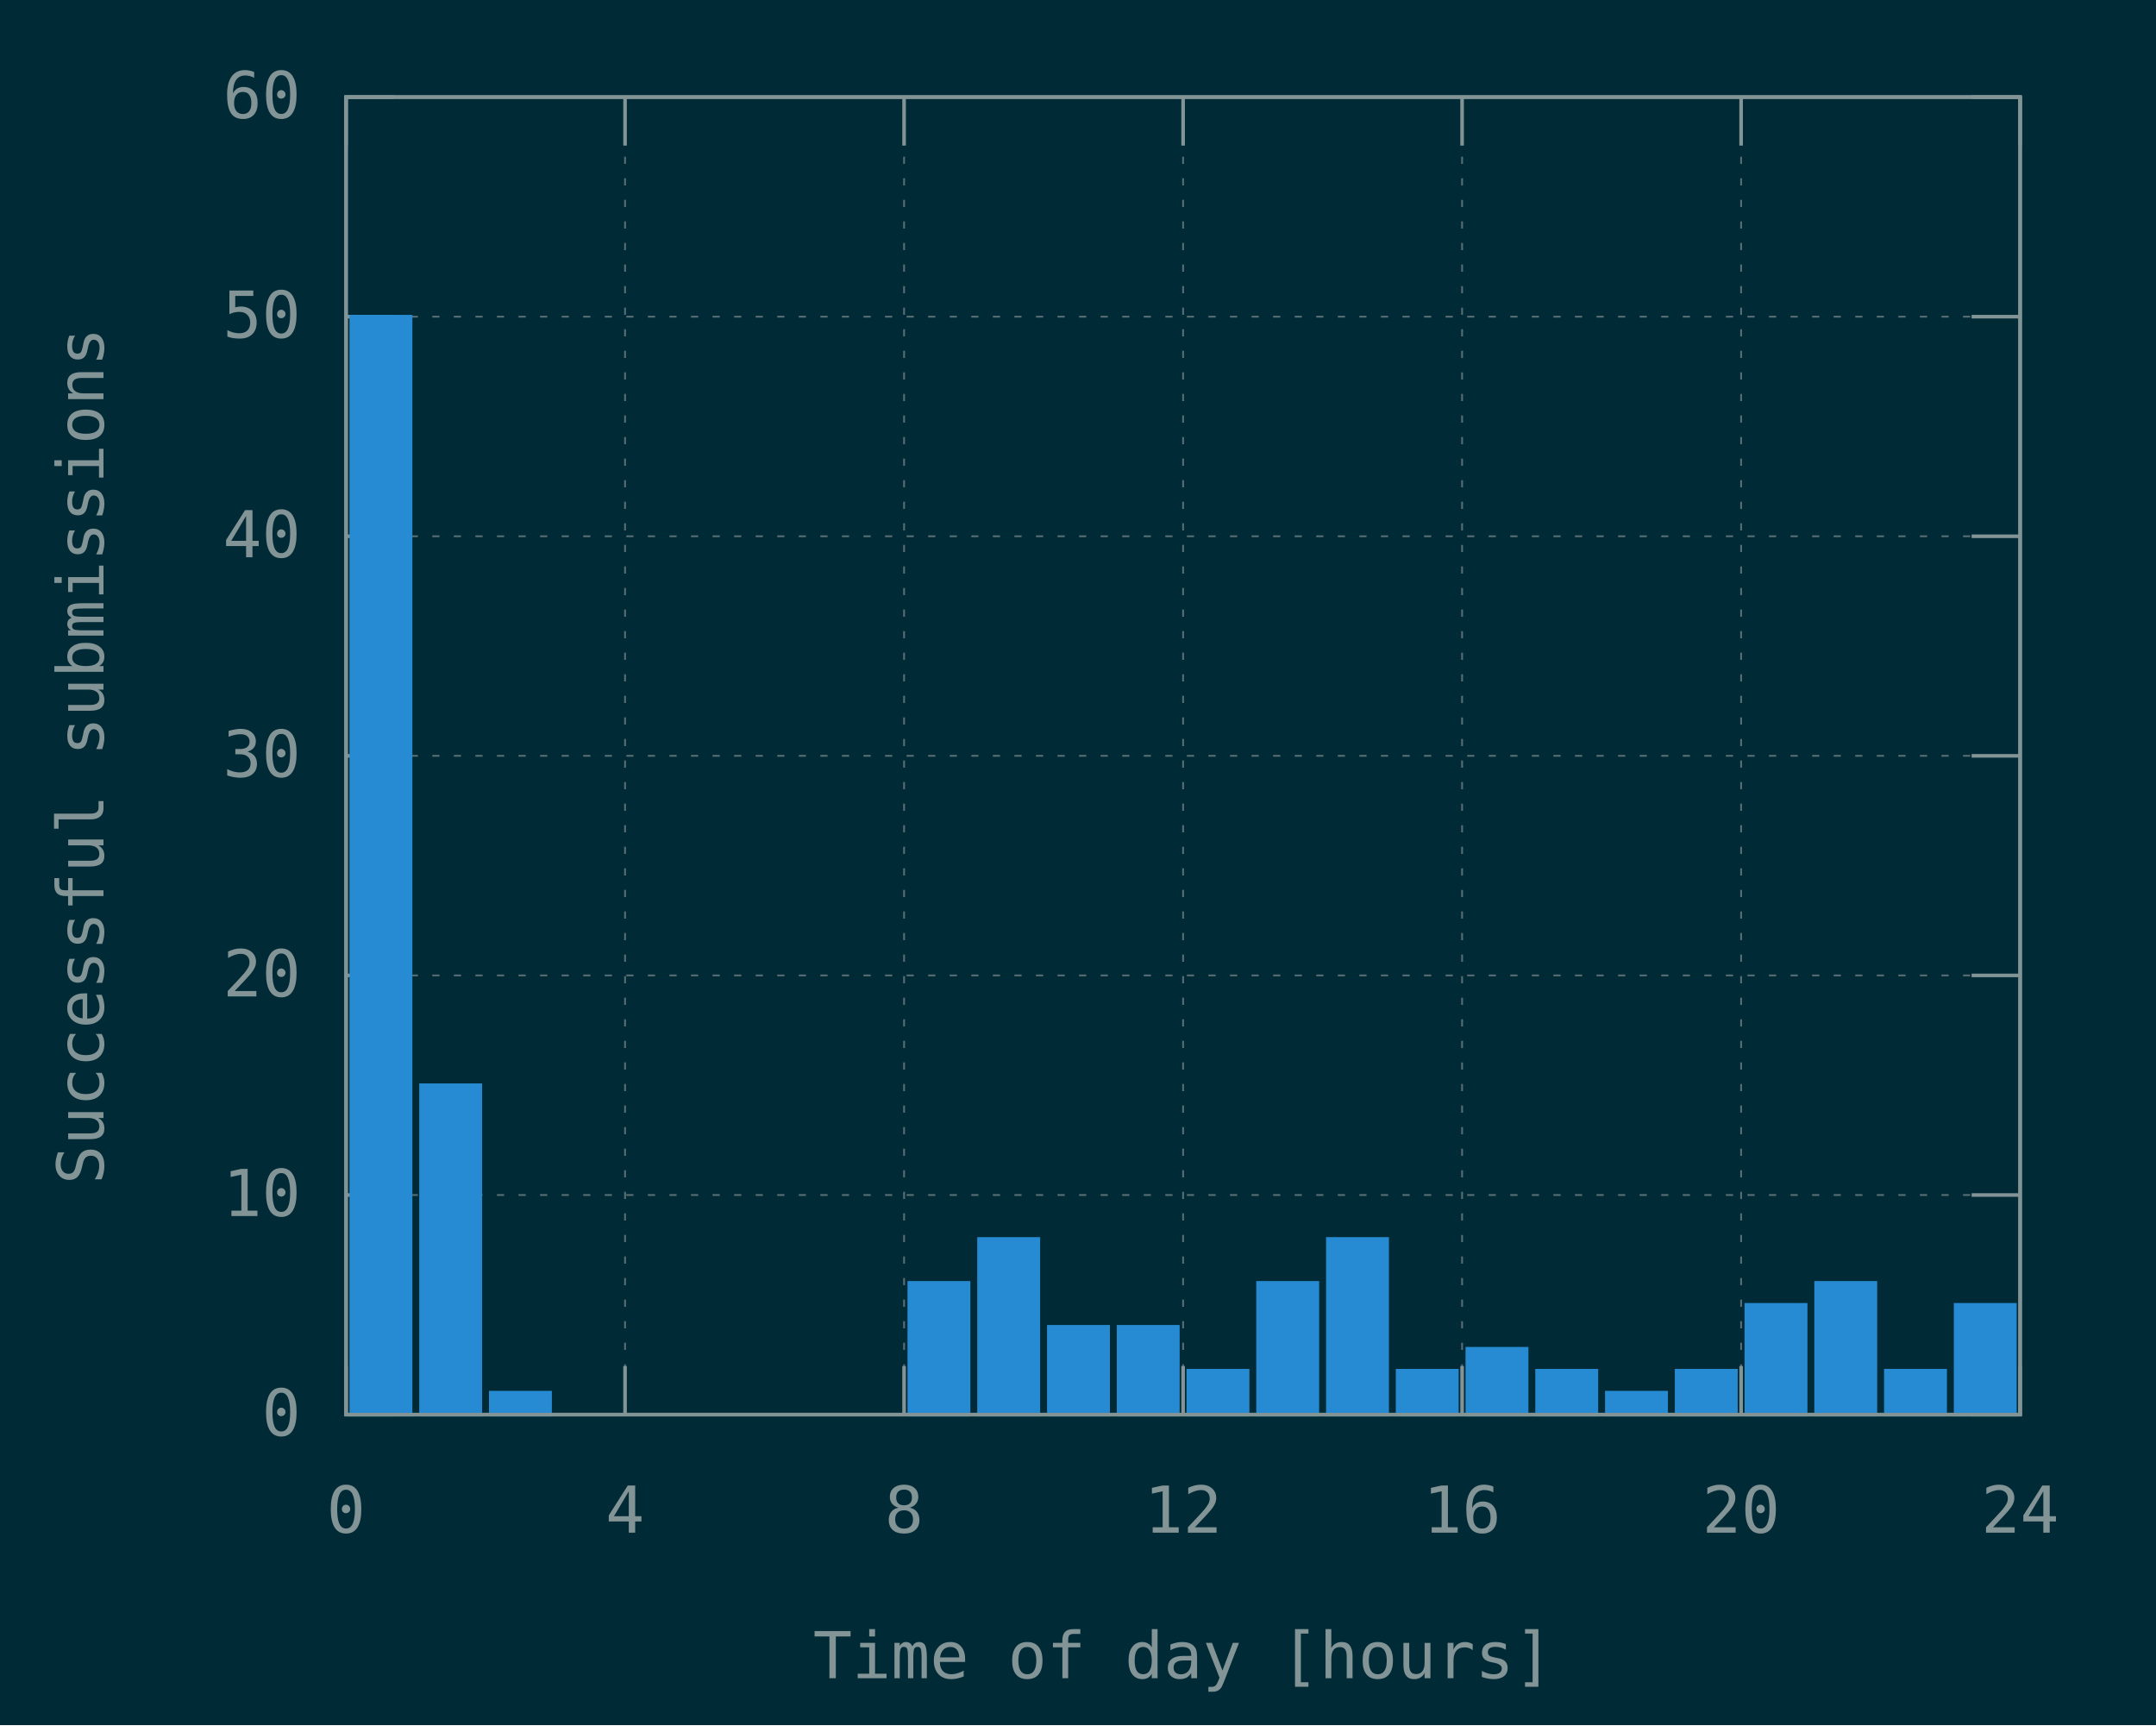
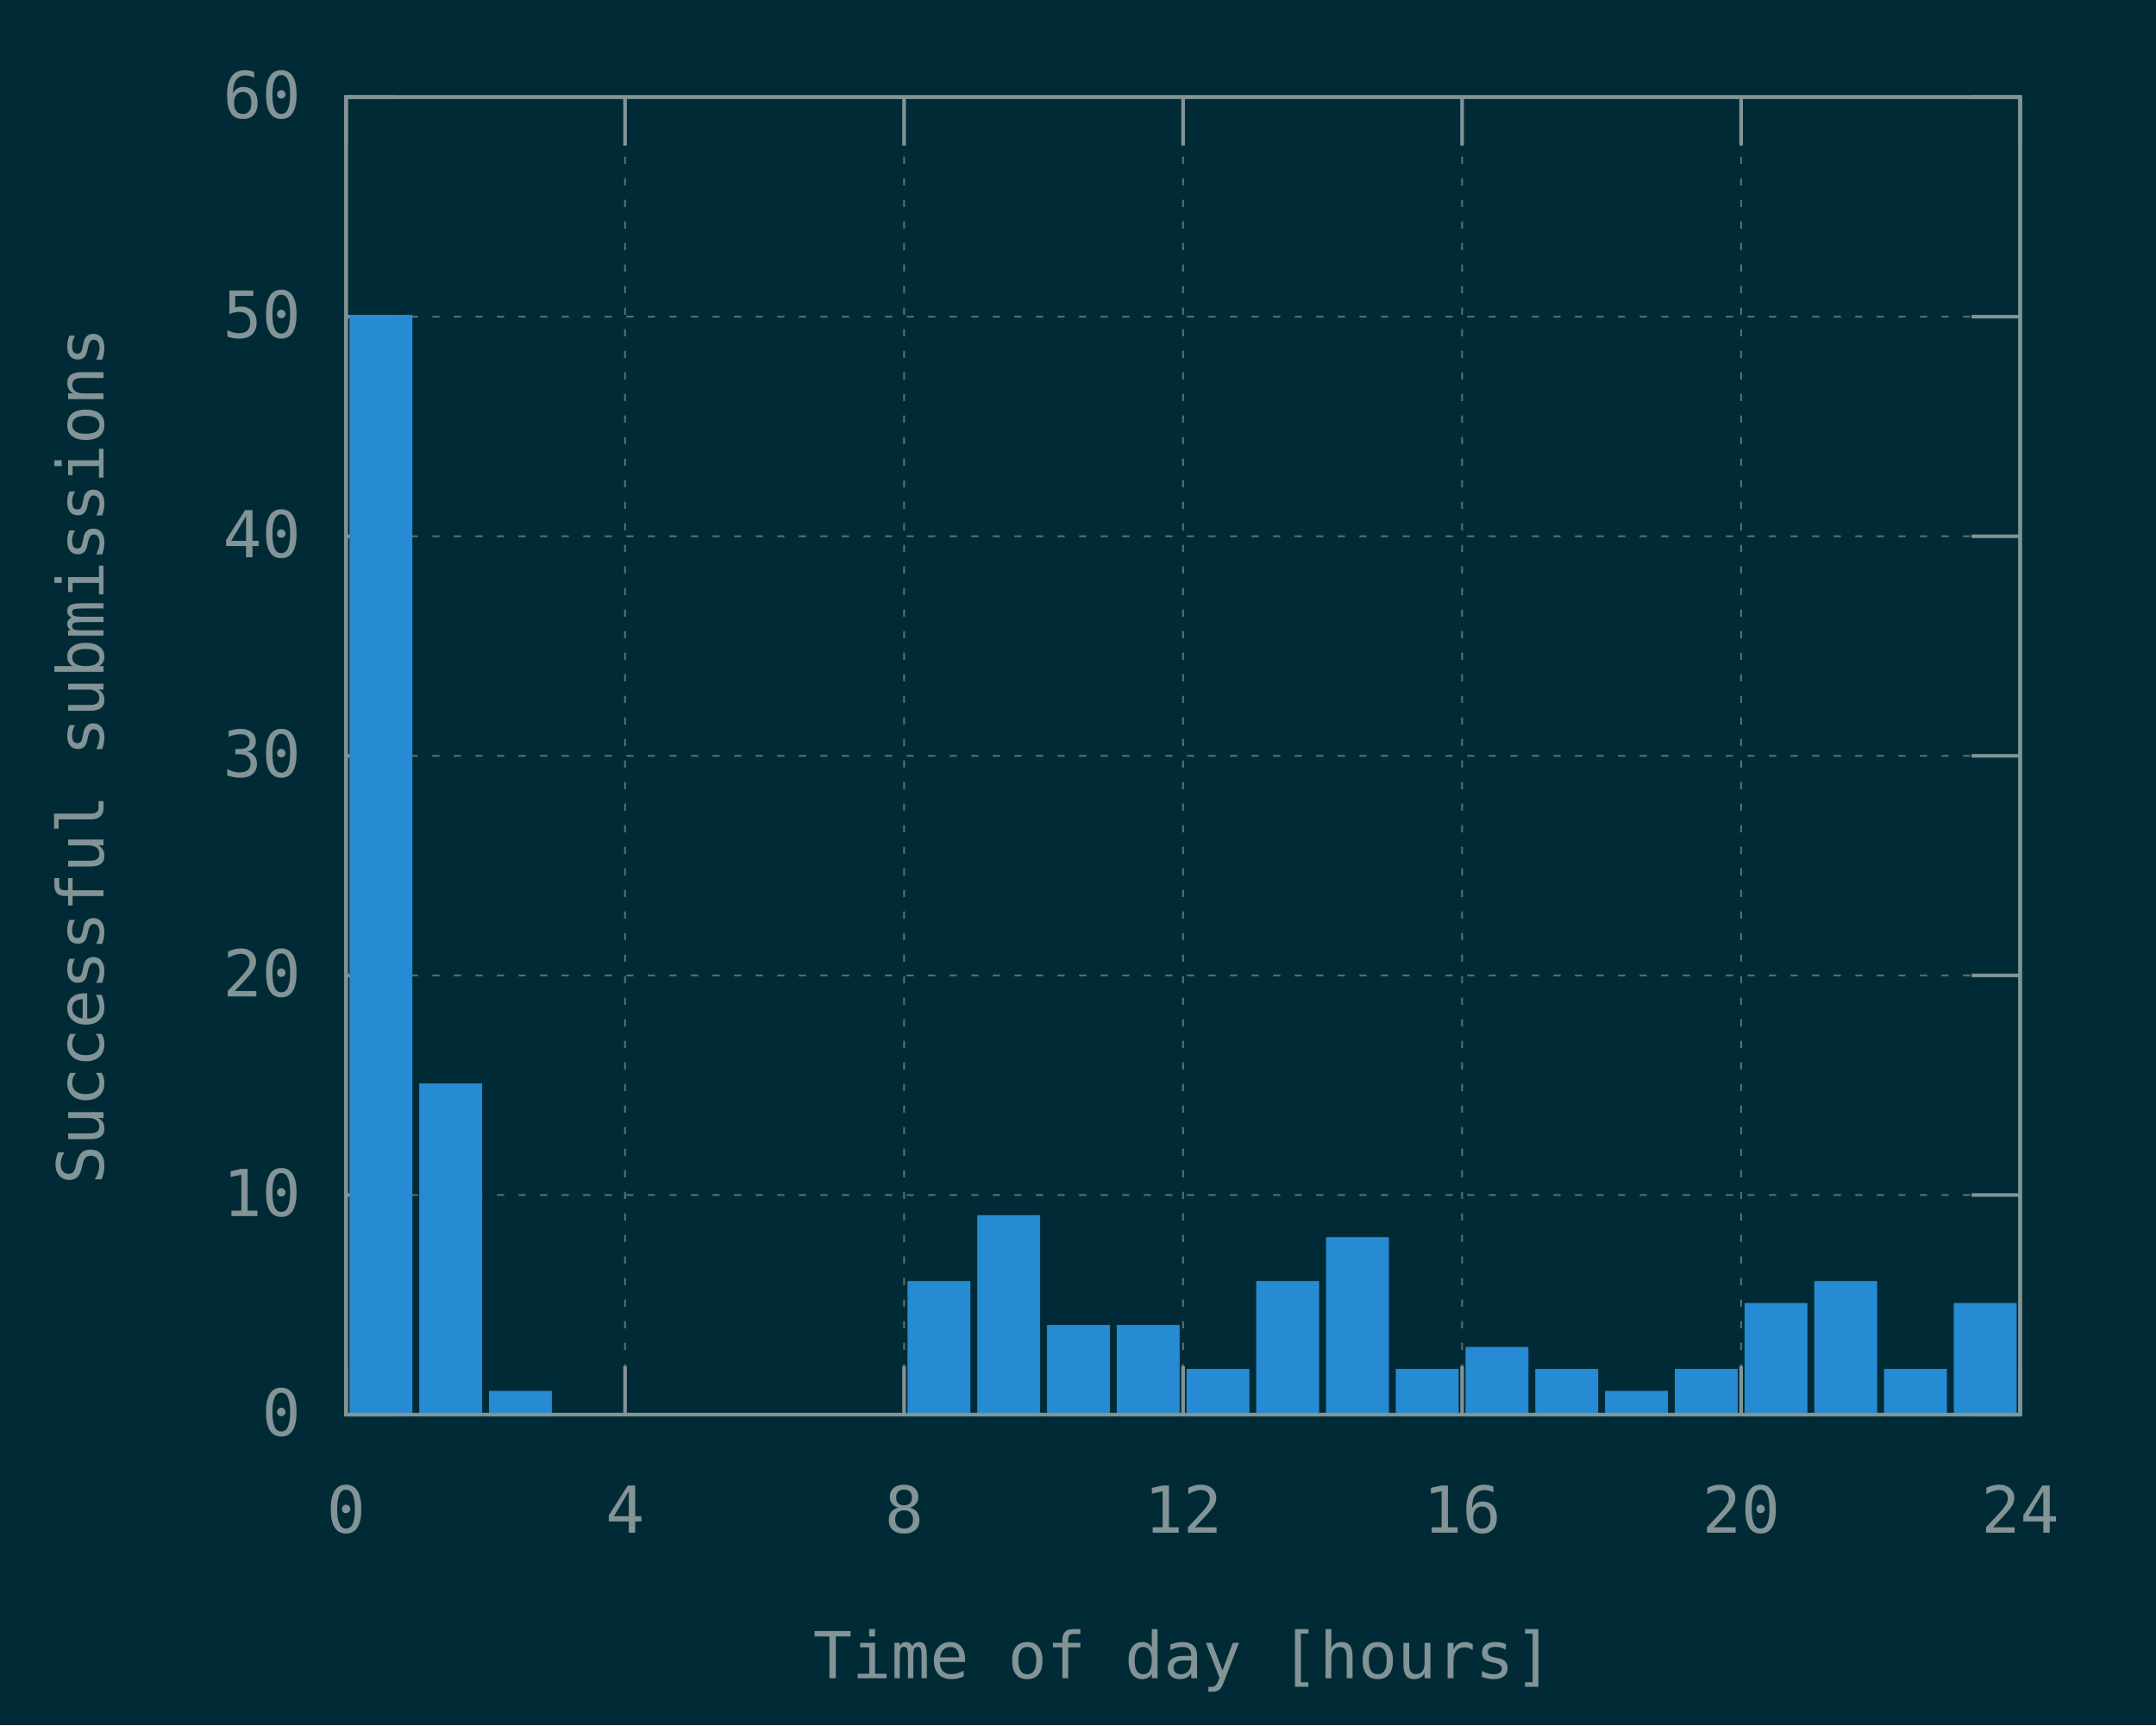
<svg xmlns="http://www.w3.org/2000/svg" xmlns:xlink="http://www.w3.org/1999/xlink" width="600" height="480" viewBox="0 0 600 480">
  <g id="gnuplot_canvas">
    <rect x="0" y="0" width="600" height="480" fill="#002b36" />
    <defs>
      <circle id="gpDot" r="0.5" stroke-width="0.5" stroke="currentColor" />
      <path id="gpPt0" stroke-width="0.148" stroke="currentColor" d="M-1,0 h2 M0,-1 v2" />
      <path id="gpPt1" stroke-width="0.148" stroke="currentColor" d="M-1,-1 L1,1 M1,-1 L-1,1" />
      <path id="gpPt2" stroke-width="0.148" stroke="currentColor" d="M-1,0 L1,0 M0,-1 L0,1 M-1,-1 L1,1 M-1,1 L1,-1" />
      <rect id="gpPt3" stroke-width="0.148" stroke="currentColor" x="-1" y="-1" width="2" height="2" />
      <rect id="gpPt4" stroke-width="0.148" stroke="currentColor" fill="currentColor" x="-1" y="-1" width="2" height="2" />
      <circle id="gpPt5" stroke-width="0.148" stroke="currentColor" cx="0" cy="0" r="1" />
      <use xlink:href="#gpPt5" id="gpPt6" fill="currentColor" stroke="none" />
      <path id="gpPt7" stroke-width="0.148" stroke="currentColor" d="M0,-1.33 L-1.33,0.67 L1.33,0.67 z" />
      <use xlink:href="#gpPt7" id="gpPt8" fill="currentColor" stroke="none" />
      <use xlink:href="#gpPt7" id="gpPt9" stroke="currentColor" transform="rotate(180)" />
      <use xlink:href="#gpPt9" id="gpPt10" fill="currentColor" stroke="none" />
      <use xlink:href="#gpPt3" id="gpPt11" stroke="currentColor" transform="rotate(45)" />
      <use xlink:href="#gpPt11" id="gpPt12" fill="currentColor" stroke="none" />
      <path id="gpPt13" stroke-width="0.148" stroke="currentColor" d="M0,1.330 L1.265,0.411 L0.782,-1.067 L-0.782,-1.076 L-1.265,0.411 z" />
      <use xlink:href="#gpPt13" id="gpPt14" fill="currentColor" stroke="none" />
      <filter id="textbox" filterUnits="objectBoundingBox" x="0" y="0" height="1" width="1">
        <feFlood flood-color="#002B36" flood-opacity="1" result="bgnd" />
        <feComposite in="SourceGraphic" in2="bgnd" operator="atop" />
      </filter>
      <filter id="greybox" filterUnits="objectBoundingBox" x="0" y="0" height="1" width="1">
        <feFlood flood-color="lightgrey" flood-opacity="1" result="grey" />
        <feComposite in="SourceGraphic" in2="grey" operator="atop" />
      </filter>
    </defs>
    <g fill="none" color="#002B36" stroke="currentColor" stroke-width="1.00" stroke-linecap="butt" stroke-linejoin="miter">
</g>
    <g fill="none" color="black" stroke="currentColor" stroke-width="1.00" stroke-linecap="butt" stroke-linejoin="miter">
</g>
    <g fill="none" color="black" stroke="rgb(131, 148, 150)" stroke-width="0.50" stroke-linecap="butt" stroke-linejoin="miter">
</g>
    <g fill="none" color="gray" stroke="currentColor" stroke-width="0.50" stroke-linecap="butt" stroke-linejoin="miter">
      <path stroke="rgb( 88, 110, 117)" stroke-dasharray="2,4" class="gridline" d="M96.30,393.60 L562.19,393.60  " />
    </g>
    <g fill="none" color="gray" stroke="rgb( 88, 110, 117)" stroke-width="1.00" stroke-linecap="butt" stroke-linejoin="miter">
</g>
    <g fill="none" color="black" stroke="currentColor" stroke-width="1.00" stroke-linecap="butt" stroke-linejoin="miter">
      <path stroke="rgb(131, 148, 150)" d="M96.30,393.60 L109.80,393.60 M562.19,393.60 L548.69,393.60  " />
      <g transform="translate(83.70,399.45)" stroke="none" fill="rgb(131,148,150)" font-family="Inconsolata" font-size="18.00" text-anchor="end">
        <text>
          <tspan font-family="Inconsolata"> 0</tspan>
        </text>
      </g>
    </g>
    <g fill="none" color="black" stroke="currentColor" stroke-width="1.00" stroke-linecap="butt" stroke-linejoin="miter">
</g>
    <g fill="none" color="black" stroke="rgb(131, 148, 150)" stroke-width="0.50" stroke-linecap="butt" stroke-linejoin="miter">
</g>
    <g fill="none" color="gray" stroke="currentColor" stroke-width="0.50" stroke-linecap="butt" stroke-linejoin="miter">
      <path stroke="rgb( 88, 110, 117)" stroke-dasharray="2,4" class="gridline" d="M96.30,332.50 L562.19,332.50  " />
    </g>
    <g fill="none" color="gray" stroke="rgb( 88, 110, 117)" stroke-width="1.00" stroke-linecap="butt" stroke-linejoin="miter">
</g>
    <g fill="none" color="black" stroke="currentColor" stroke-width="1.00" stroke-linecap="butt" stroke-linejoin="miter">
      <path stroke="rgb(131, 148, 150)" d="M96.30,332.50 L109.80,332.50 M562.19,332.50 L548.69,332.50  " />
      <g transform="translate(83.70,338.35)" stroke="none" fill="rgb(131,148,150)" font-family="Inconsolata" font-size="18.00" text-anchor="end">
        <text>
          <tspan font-family="Inconsolata"> 10</tspan>
        </text>
      </g>
    </g>
    <g fill="none" color="black" stroke="currentColor" stroke-width="1.00" stroke-linecap="butt" stroke-linejoin="miter">
</g>
    <g fill="none" color="black" stroke="rgb(131, 148, 150)" stroke-width="0.50" stroke-linecap="butt" stroke-linejoin="miter">
</g>
    <g fill="none" color="gray" stroke="currentColor" stroke-width="0.50" stroke-linecap="butt" stroke-linejoin="miter">
      <path stroke="rgb( 88, 110, 117)" stroke-dasharray="2,4" class="gridline" d="M96.30,271.40 L562.19,271.40  " />
    </g>
    <g fill="none" color="gray" stroke="rgb( 88, 110, 117)" stroke-width="1.00" stroke-linecap="butt" stroke-linejoin="miter">
</g>
    <g fill="none" color="black" stroke="currentColor" stroke-width="1.00" stroke-linecap="butt" stroke-linejoin="miter">
      <path stroke="rgb(131, 148, 150)" d="M96.30,271.40 L109.80,271.40 M562.19,271.40 L548.69,271.40  " />
      <g transform="translate(83.70,277.25)" stroke="none" fill="rgb(131,148,150)" font-family="Inconsolata" font-size="18.00" text-anchor="end">
        <text>
          <tspan font-family="Inconsolata"> 20</tspan>
        </text>
      </g>
    </g>
    <g fill="none" color="black" stroke="currentColor" stroke-width="1.00" stroke-linecap="butt" stroke-linejoin="miter">
</g>
    <g fill="none" color="black" stroke="rgb(131, 148, 150)" stroke-width="0.50" stroke-linecap="butt" stroke-linejoin="miter">
</g>
    <g fill="none" color="gray" stroke="currentColor" stroke-width="0.50" stroke-linecap="butt" stroke-linejoin="miter">
      <path stroke="rgb( 88, 110, 117)" stroke-dasharray="2,4" class="gridline" d="M96.30,210.30 L562.19,210.30  " />
    </g>
    <g fill="none" color="gray" stroke="rgb( 88, 110, 117)" stroke-width="1.00" stroke-linecap="butt" stroke-linejoin="miter">
</g>
    <g fill="none" color="black" stroke="currentColor" stroke-width="1.00" stroke-linecap="butt" stroke-linejoin="miter">
      <path stroke="rgb(131, 148, 150)" d="M96.30,210.30 L109.80,210.30 M562.19,210.30 L548.69,210.30  " />
      <g transform="translate(83.70,216.15)" stroke="none" fill="rgb(131,148,150)" font-family="Inconsolata" font-size="18.00" text-anchor="end">
        <text>
          <tspan font-family="Inconsolata"> 30</tspan>
        </text>
      </g>
    </g>
    <g fill="none" color="black" stroke="currentColor" stroke-width="1.00" stroke-linecap="butt" stroke-linejoin="miter">
</g>
    <g fill="none" color="black" stroke="rgb(131, 148, 150)" stroke-width="0.50" stroke-linecap="butt" stroke-linejoin="miter">
</g>
    <g fill="none" color="gray" stroke="currentColor" stroke-width="0.50" stroke-linecap="butt" stroke-linejoin="miter">
      <path stroke="rgb( 88, 110, 117)" stroke-dasharray="2,4" class="gridline" d="M96.30,149.21 L562.19,149.21  " />
    </g>
    <g fill="none" color="gray" stroke="rgb( 88, 110, 117)" stroke-width="1.00" stroke-linecap="butt" stroke-linejoin="miter">
</g>
    <g fill="none" color="black" stroke="currentColor" stroke-width="1.00" stroke-linecap="butt" stroke-linejoin="miter">
      <path stroke="rgb(131, 148, 150)" d="M96.30,149.21 L109.80,149.21 M562.19,149.21 L548.69,149.21  " />
      <g transform="translate(83.70,155.06)" stroke="none" fill="rgb(131,148,150)" font-family="Inconsolata" font-size="18.00" text-anchor="end">
        <text>
          <tspan font-family="Inconsolata"> 40</tspan>
        </text>
      </g>
    </g>
    <g fill="none" color="black" stroke="currentColor" stroke-width="1.00" stroke-linecap="butt" stroke-linejoin="miter">
</g>
    <g fill="none" color="black" stroke="rgb(131, 148, 150)" stroke-width="0.50" stroke-linecap="butt" stroke-linejoin="miter">
</g>
    <g fill="none" color="gray" stroke="currentColor" stroke-width="0.50" stroke-linecap="butt" stroke-linejoin="miter">
      <path stroke="rgb( 88, 110, 117)" stroke-dasharray="2,4" class="gridline" d="M96.30,88.11 L562.19,88.11  " />
    </g>
    <g fill="none" color="gray" stroke="rgb( 88, 110, 117)" stroke-width="1.00" stroke-linecap="butt" stroke-linejoin="miter">
</g>
    <g fill="none" color="black" stroke="currentColor" stroke-width="1.00" stroke-linecap="butt" stroke-linejoin="miter">
      <path stroke="rgb(131, 148, 150)" d="M96.30,88.11 L109.80,88.11 M562.19,88.11 L548.69,88.11  " />
      <g transform="translate(83.70,93.96)" stroke="none" fill="rgb(131,148,150)" font-family="Inconsolata" font-size="18.00" text-anchor="end">
        <text>
          <tspan font-family="Inconsolata"> 50</tspan>
        </text>
      </g>
    </g>
    <g fill="none" color="black" stroke="currentColor" stroke-width="1.00" stroke-linecap="butt" stroke-linejoin="miter">
</g>
    <g fill="none" color="black" stroke="rgb(131, 148, 150)" stroke-width="0.50" stroke-linecap="butt" stroke-linejoin="miter">
</g>
    <g fill="none" color="gray" stroke="currentColor" stroke-width="0.50" stroke-linecap="butt" stroke-linejoin="miter">
      <path stroke="rgb( 88, 110, 117)" stroke-dasharray="2,4" class="gridline" d="M96.30,27.01 L562.19,27.01  " />
    </g>
    <g fill="none" color="gray" stroke="rgb( 88, 110, 117)" stroke-width="1.00" stroke-linecap="butt" stroke-linejoin="miter">
</g>
    <g fill="none" color="black" stroke="currentColor" stroke-width="1.00" stroke-linecap="butt" stroke-linejoin="miter">
      <path stroke="rgb(131, 148, 150)" d="M96.30,27.01 L109.80,27.01 M562.19,27.01 L548.69,27.01  " />
      <g transform="translate(83.70,32.86)" stroke="none" fill="rgb(131,148,150)" font-family="Inconsolata" font-size="18.00" text-anchor="end">
        <text>
          <tspan font-family="Inconsolata"> 60</tspan>
        </text>
      </g>
    </g>
    <g fill="none" color="black" stroke="currentColor" stroke-width="1.00" stroke-linecap="butt" stroke-linejoin="miter">
</g>
    <g fill="none" color="black" stroke="rgb(131, 148, 150)" stroke-width="0.50" stroke-linecap="butt" stroke-linejoin="miter">
</g>
    <g fill="none" color="gray" stroke="currentColor" stroke-width="0.50" stroke-linecap="butt" stroke-linejoin="miter">
      <path stroke="rgb( 88, 110, 117)" stroke-dasharray="2,4" class="gridline" d="M96.30,393.60 L96.30,27.01  " />
    </g>
    <g fill="none" color="gray" stroke="rgb( 88, 110, 117)" stroke-width="1.00" stroke-linecap="butt" stroke-linejoin="miter">
</g>
    <g fill="none" color="black" stroke="currentColor" stroke-width="1.00" stroke-linecap="butt" stroke-linejoin="miter">
      <path stroke="rgb(131, 148, 150)" d="M96.30,393.60 L96.30,380.10 M96.30,27.01 L96.30,40.51  " />
      <g transform="translate(96.30,426.45)" stroke="none" fill="rgb(131,148,150)" font-family="Inconsolata" font-size="18.00" text-anchor="middle">
        <text>
          <tspan font-family="Inconsolata"> 0</tspan>
        </text>
      </g>
    </g>
    <g fill="none" color="black" stroke="currentColor" stroke-width="1.00" stroke-linecap="butt" stroke-linejoin="miter">
</g>
    <g fill="none" color="black" stroke="rgb(131, 148, 150)" stroke-width="0.50" stroke-linecap="butt" stroke-linejoin="miter">
</g>
    <g fill="none" color="gray" stroke="currentColor" stroke-width="0.50" stroke-linecap="butt" stroke-linejoin="miter">
      <path stroke="rgb( 88, 110, 117)" stroke-dasharray="2,4" class="gridline" d="M173.95,393.60 L173.95,27.01  " />
    </g>
    <g fill="none" color="gray" stroke="rgb( 88, 110, 117)" stroke-width="1.00" stroke-linecap="butt" stroke-linejoin="miter">
</g>
    <g fill="none" color="black" stroke="currentColor" stroke-width="1.00" stroke-linecap="butt" stroke-linejoin="miter">
      <path stroke="rgb(131, 148, 150)" d="M173.95,393.60 L173.95,380.10 M173.95,27.01 L173.95,40.51  " />
      <g transform="translate(173.95,426.45)" stroke="none" fill="rgb(131,148,150)" font-family="Inconsolata" font-size="18.00" text-anchor="middle">
        <text>
          <tspan font-family="Inconsolata"> 4</tspan>
        </text>
      </g>
    </g>
    <g fill="none" color="black" stroke="currentColor" stroke-width="1.00" stroke-linecap="butt" stroke-linejoin="miter">
</g>
    <g fill="none" color="black" stroke="rgb(131, 148, 150)" stroke-width="0.50" stroke-linecap="butt" stroke-linejoin="miter">
</g>
    <g fill="none" color="gray" stroke="currentColor" stroke-width="0.50" stroke-linecap="butt" stroke-linejoin="miter">
      <path stroke="rgb( 88, 110, 117)" stroke-dasharray="2,4" class="gridline" d="M251.60,393.60 L251.60,27.01  " />
    </g>
    <g fill="none" color="gray" stroke="rgb( 88, 110, 117)" stroke-width="1.00" stroke-linecap="butt" stroke-linejoin="miter">
</g>
    <g fill="none" color="black" stroke="currentColor" stroke-width="1.00" stroke-linecap="butt" stroke-linejoin="miter">
      <path stroke="rgb(131, 148, 150)" d="M251.60,393.60 L251.60,380.10 M251.60,27.01 L251.60,40.51  " />
      <g transform="translate(251.60,426.45)" stroke="none" fill="rgb(131,148,150)" font-family="Inconsolata" font-size="18.00" text-anchor="middle">
        <text>
          <tspan font-family="Inconsolata"> 8</tspan>
        </text>
      </g>
    </g>
    <g fill="none" color="black" stroke="currentColor" stroke-width="1.00" stroke-linecap="butt" stroke-linejoin="miter">
</g>
    <g fill="none" color="black" stroke="rgb(131, 148, 150)" stroke-width="0.50" stroke-linecap="butt" stroke-linejoin="miter">
</g>
    <g fill="none" color="gray" stroke="currentColor" stroke-width="0.50" stroke-linecap="butt" stroke-linejoin="miter">
      <path stroke="rgb( 88, 110, 117)" stroke-dasharray="2,4" class="gridline" d="M329.25,393.60 L329.25,27.01  " />
    </g>
    <g fill="none" color="gray" stroke="rgb( 88, 110, 117)" stroke-width="1.00" stroke-linecap="butt" stroke-linejoin="miter">
</g>
    <g fill="none" color="black" stroke="currentColor" stroke-width="1.00" stroke-linecap="butt" stroke-linejoin="miter">
      <path stroke="rgb(131, 148, 150)" d="M329.25,393.60 L329.25,380.10 M329.25,27.01 L329.25,40.51  " />
      <g transform="translate(329.25,426.45)" stroke="none" fill="rgb(131,148,150)" font-family="Inconsolata" font-size="18.00" text-anchor="middle">
        <text>
          <tspan font-family="Inconsolata"> 12</tspan>
        </text>
      </g>
    </g>
    <g fill="none" color="black" stroke="currentColor" stroke-width="1.00" stroke-linecap="butt" stroke-linejoin="miter">
</g>
    <g fill="none" color="black" stroke="rgb(131, 148, 150)" stroke-width="0.50" stroke-linecap="butt" stroke-linejoin="miter">
</g>
    <g fill="none" color="gray" stroke="currentColor" stroke-width="0.50" stroke-linecap="butt" stroke-linejoin="miter">
      <path stroke="rgb( 88, 110, 117)" stroke-dasharray="2,4" class="gridline" d="M406.89,393.60 L406.89,27.01  " />
    </g>
    <g fill="none" color="gray" stroke="rgb( 88, 110, 117)" stroke-width="1.00" stroke-linecap="butt" stroke-linejoin="miter">
</g>
    <g fill="none" color="black" stroke="currentColor" stroke-width="1.00" stroke-linecap="butt" stroke-linejoin="miter">
      <path stroke="rgb(131, 148, 150)" d="M406.89,393.60 L406.89,380.10 M406.89,27.01 L406.89,40.51  " />
      <g transform="translate(406.89,426.45)" stroke="none" fill="rgb(131,148,150)" font-family="Inconsolata" font-size="18.00" text-anchor="middle">
        <text>
          <tspan font-family="Inconsolata"> 16</tspan>
        </text>
      </g>
    </g>
    <g fill="none" color="black" stroke="currentColor" stroke-width="1.00" stroke-linecap="butt" stroke-linejoin="miter">
</g>
    <g fill="none" color="black" stroke="rgb(131, 148, 150)" stroke-width="0.50" stroke-linecap="butt" stroke-linejoin="miter">
</g>
    <g fill="none" color="gray" stroke="currentColor" stroke-width="0.50" stroke-linecap="butt" stroke-linejoin="miter">
      <path stroke="rgb( 88, 110, 117)" stroke-dasharray="2,4" class="gridline" d="M484.54,393.60 L484.54,40.51 L484.54,27.01  " />
    </g>
    <g fill="none" color="gray" stroke="rgb( 88, 110, 117)" stroke-width="1.00" stroke-linecap="butt" stroke-linejoin="miter">
</g>
    <g fill="none" color="black" stroke="currentColor" stroke-width="1.00" stroke-linecap="butt" stroke-linejoin="miter">
      <path stroke="rgb(131, 148, 150)" d="M484.54,393.60 L484.54,380.10 M484.54,27.01 L484.54,40.51  " />
      <g transform="translate(484.54,426.45)" stroke="none" fill="rgb(131,148,150)" font-family="Inconsolata" font-size="18.00" text-anchor="middle">
        <text>
          <tspan font-family="Inconsolata"> 20</tspan>
        </text>
      </g>
    </g>
    <g fill="none" color="black" stroke="currentColor" stroke-width="1.00" stroke-linecap="butt" stroke-linejoin="miter">
</g>
    <g fill="none" color="black" stroke="rgb(131, 148, 150)" stroke-width="0.50" stroke-linecap="butt" stroke-linejoin="miter">
</g>
    <g fill="none" color="gray" stroke="currentColor" stroke-width="0.50" stroke-linecap="butt" stroke-linejoin="miter">
      <path stroke="rgb( 88, 110, 117)" stroke-dasharray="2,4" class="gridline" d="M562.19,393.60 L562.19,27.01  " />
    </g>
    <g fill="none" color="gray" stroke="rgb( 88, 110, 117)" stroke-width="1.00" stroke-linecap="butt" stroke-linejoin="miter">
</g>
    <g fill="none" color="black" stroke="currentColor" stroke-width="1.00" stroke-linecap="butt" stroke-linejoin="miter">
      <path stroke="rgb(131, 148, 150)" d="M562.19,393.60 L562.19,380.10 M562.19,27.01 L562.19,40.51  " />
      <g transform="translate(562.19,426.45)" stroke="none" fill="rgb(131,148,150)" font-family="Inconsolata" font-size="18.00" text-anchor="middle">
        <text>
          <tspan font-family="Inconsolata"> 24</tspan>
        </text>
      </g>
    </g>
    <g fill="none" color="black" stroke="currentColor" stroke-width="1.00" stroke-linecap="butt" stroke-linejoin="miter">
</g>
    <g fill="none" color="black" stroke="currentColor" stroke-width="1.00" stroke-linecap="butt" stroke-linejoin="miter">
      <path stroke="rgb(131, 148, 150)" d="M96.30,27.01 L96.30,393.60 L562.19,393.60 L562.19,27.01 L96.30,27.01 Z  " />
    </g>
    <g fill="none" color="black" stroke="currentColor" stroke-width="1.00" stroke-linecap="butt" stroke-linejoin="miter">
      <g transform="translate(28.80,210.31) rotate(270)" stroke="none" fill="rgb(131,148,150)" font-family="Inconsolata" font-size="18.00" text-anchor="middle">
        <text>
          <tspan font-family="Inconsolata">Successful submissions</tspan>
        </text>
      </g>
    </g>
    <g fill="none" color="black" stroke="currentColor" stroke-width="1.00" stroke-linecap="butt" stroke-linejoin="miter">
      <g transform="translate(329.24,466.95)" stroke="none" fill="rgb(131,148,150)" font-family="Inconsolata" font-size="18.00" text-anchor="middle">
        <text>
          <tspan font-family="Inconsolata">Time of day [hours]</tspan>
        </text>
      </g>
    </g>
    <g fill="none" color="black" stroke="currentColor" stroke-width="1.00" stroke-linecap="butt" stroke-linejoin="miter">
</g>
    <g id="gnuplot_plot_1">
      <g fill="none" color="black" stroke="currentColor" stroke-width="1.00" stroke-linecap="butt" stroke-linejoin="miter">
        <g stroke="none" shape-rendering="crispEdges">
          <polygon fill="rgb( 38, 139, 210)" points="97.76,393.60 114.27,393.60 114.27,88.10 97.76,88.10 " />
        </g>
        <path stroke="rgb( 38, 139, 210)" d="M97.76,393.60 L97.76,88.11 L114.26,88.11 L114.26,393.60 L97.76,393.60 Z  " />
        <g stroke="none" shape-rendering="crispEdges">
          <polygon fill="rgb( 38, 139, 210)" points="117.17,393.60 133.68,393.60 133.68,301.94 117.17,301.94 " />
        </g>
        <path stroke="rgb( 38, 139, 210)" d="M117.17,393.60 L117.17,301.95 L133.67,301.95 L133.67,393.60 L117.17,393.60 Z  " />
        <g stroke="none" shape-rendering="crispEdges">
          <polygon fill="rgb( 38, 139, 210)" points="136.58,393.60 153.09,393.60 153.09,387.48 136.58,387.48 " />
        </g>
        <path stroke="rgb( 38, 139, 210)" d="M136.58,393.60 L136.58,387.49 L153.08,387.49 L153.08,393.60 L136.58,393.60 Z  " />
        <g stroke="none" shape-rendering="crispEdges">
          <polygon fill="rgb( 38, 139, 210)" points="253.05,393.60 269.56,393.60 269.56,356.93 253.05,356.93 " />
        </g>
        <path stroke="rgb( 38, 139, 210)" d="M253.05,393.60 L253.05,356.94 L269.55,356.94 L269.55,393.60 L253.05,393.60 Z  " />
        <g stroke="none" shape-rendering="crispEdges">
-           <polygon fill="rgb( 38, 139, 210)" points="272.46,393.60 288.97,393.60 288.97,344.71 272.46,344.71 " />
-         </g>
-         <path stroke="rgb( 38, 139, 210)" d="M272.46,393.60 L272.46,344.72 L288.96,344.72 L288.96,393.60 L272.46,393.60 Z  " />
+           <polygon fill="rgb( 38, 139, 210)" points="272.46,393.60 288.97,393.60 288.97,338.60 272.46,338.60 " />
+         </g>
+         <path stroke="rgb( 38, 139, 210)" d="M272.46,393.60 L272.46,338.61 L288.96,338.61 L288.96,393.60 L272.46,393.60 Z  " />
        <g stroke="none" shape-rendering="crispEdges">
          <polygon fill="rgb( 38, 139, 210)" points="291.88,393.60 308.39,393.60 308.39,369.15 291.88,369.15 " />
        </g>
        <path stroke="rgb( 38, 139, 210)" d="M291.88,393.60 L291.88,369.16 L308.38,369.16 L308.38,393.60 L291.88,393.60 Z  " />
        <g stroke="none" shape-rendering="crispEdges">
          <polygon fill="rgb( 38, 139, 210)" points="311.29,393.60 327.80,393.60 327.80,369.15 311.29,369.15 " />
        </g>
        <path stroke="rgb( 38, 139, 210)" d="M311.29,393.60 L311.29,369.16 L327.79,369.16 L327.79,393.60 L311.29,393.60 Z  " />
        <g stroke="none" shape-rendering="crispEdges">
          <polygon fill="rgb( 38, 139, 210)" points="330.70,393.60 347.21,393.60 347.21,381.37 330.70,381.37 " />
        </g>
        <path stroke="rgb( 38, 139, 210)" d="M330.70,393.60 L330.70,381.38 L347.20,381.38 L347.20,393.60 L330.70,393.60 Z  " />
        <g stroke="none" shape-rendering="crispEdges">
          <polygon fill="rgb( 38, 139, 210)" points="350.11,393.60 366.62,393.60 366.62,356.93 350.11,356.93 " />
        </g>
        <path stroke="rgb( 38, 139, 210)" d="M350.11,393.60 L350.11,356.94 L366.61,356.94 L366.61,393.60 L350.11,393.60 Z  " />
        <g stroke="none" shape-rendering="crispEdges">
          <polygon fill="rgb( 38, 139, 210)" points="369.53,393.60 386.04,393.60 386.04,344.71 369.53,344.71 " />
        </g>
        <path stroke="rgb( 38, 139, 210)" d="M369.53,393.60 L369.53,344.72 L386.03,344.72 L386.03,393.60 L369.53,393.60 Z  " />
        <g stroke="none" shape-rendering="crispEdges">
          <polygon fill="rgb( 38, 139, 210)" points="388.94,393.60 405.45,393.60 405.45,381.37 388.94,381.37 " />
        </g>
        <path stroke="rgb( 38, 139, 210)" d="M388.94,393.60 L388.94,381.38 L405.44,381.38 L405.44,393.60 L388.94,393.60 Z  " />
        <g stroke="none" shape-rendering="crispEdges">
          <polygon fill="rgb( 38, 139, 210)" points="408.35,393.60 424.86,393.60 424.86,375.26 408.35,375.26 " />
        </g>
        <path stroke="rgb( 38, 139, 210)" d="M408.35,393.60 L408.35,375.27 L424.85,375.27 L424.85,393.60 L408.35,393.60 Z  " />
        <g stroke="none" shape-rendering="crispEdges">
          <polygon fill="rgb( 38, 139, 210)" points="427.76,393.60 444.27,393.60 444.27,381.37 427.76,381.37 " />
        </g>
        <path stroke="rgb( 38, 139, 210)" d="M427.76,393.60 L427.76,381.38 L444.26,381.38 L444.26,393.60 L427.76,393.60 Z  " />
        <g stroke="none" shape-rendering="crispEdges">
          <polygon fill="rgb( 38, 139, 210)" points="447.17,393.60 463.68,393.60 463.68,387.48 447.17,387.48 " />
        </g>
        <path stroke="rgb( 38, 139, 210)" d="M447.17,393.60 L447.17,387.49 L463.67,387.49 L463.67,393.60 L447.17,393.60 Z  " />
        <g stroke="none" shape-rendering="crispEdges">
          <polygon fill="rgb( 38, 139, 210)" points="466.59,393.60 483.10,393.60 483.10,381.37 466.59,381.37 " />
        </g>
        <path stroke="rgb( 38, 139, 210)" d="M466.59,393.60 L466.59,381.38 L483.09,381.38 L483.09,393.60 L466.59,393.60 Z  " />
        <g stroke="none" shape-rendering="crispEdges">
          <polygon fill="rgb( 38, 139, 210)" points="486.00,393.60 502.51,393.60 502.51,363.04 486.00,363.04 " />
        </g>
        <path stroke="rgb( 38, 139, 210)" d="M486.00,393.60 L486.00,363.05 L502.50,363.05 L502.50,393.60 L486.00,393.60 Z  " />
        <g stroke="none" shape-rendering="crispEdges">
          <polygon fill="rgb( 38, 139, 210)" points="505.41,393.60 521.92,393.60 521.92,356.93 505.41,356.93 " />
        </g>
        <path stroke="rgb( 38, 139, 210)" d="M505.41,393.60 L505.41,356.94 L521.91,356.94 L521.91,393.60 L505.41,393.60 Z  " />
        <g stroke="none" shape-rendering="crispEdges">
          <polygon fill="rgb( 38, 139, 210)" points="524.82,393.60 541.33,393.60 541.33,381.37 524.82,381.37 " />
        </g>
        <path stroke="rgb( 38, 139, 210)" d="M524.82,393.60 L524.82,381.38 L541.32,381.38 L541.32,393.60 L524.82,393.60 Z  " />
        <g stroke="none" shape-rendering="crispEdges">
          <polygon fill="rgb( 38, 139, 210)" points="544.23,393.60 560.74,393.60 560.74,363.04 544.23,363.04 " />
        </g>
        <path stroke="rgb( 38, 139, 210)" d="M544.23,393.60 L544.23,363.05 L560.73,363.05 L560.73,393.60 L544.23,393.60 Z  " />
      </g>
    </g>
    <g fill="none" color="#002B36" stroke="rgb( 38, 139, 210)" stroke-width="2.00" stroke-linecap="butt" stroke-linejoin="miter">
</g>
    <g fill="none" color="black" stroke="currentColor" stroke-width="2.00" stroke-linecap="butt" stroke-linejoin="miter">
</g>
    <g fill="none" color="black" stroke="black" stroke-width="1.00" stroke-linecap="butt" stroke-linejoin="miter">
</g>
    <g fill="none" color="black" stroke="currentColor" stroke-width="1.00" stroke-linecap="butt" stroke-linejoin="miter">
      <path stroke="rgb(131, 148, 150)" d="M96.30,27.01 L96.30,393.60 L562.19,393.60 L562.19,27.01 L96.30,27.01 Z  " />
    </g>
    <g fill="none" color="black" stroke="currentColor" stroke-width="1.00" stroke-linecap="butt" stroke-linejoin="miter">
</g>
  </g>
</svg>
